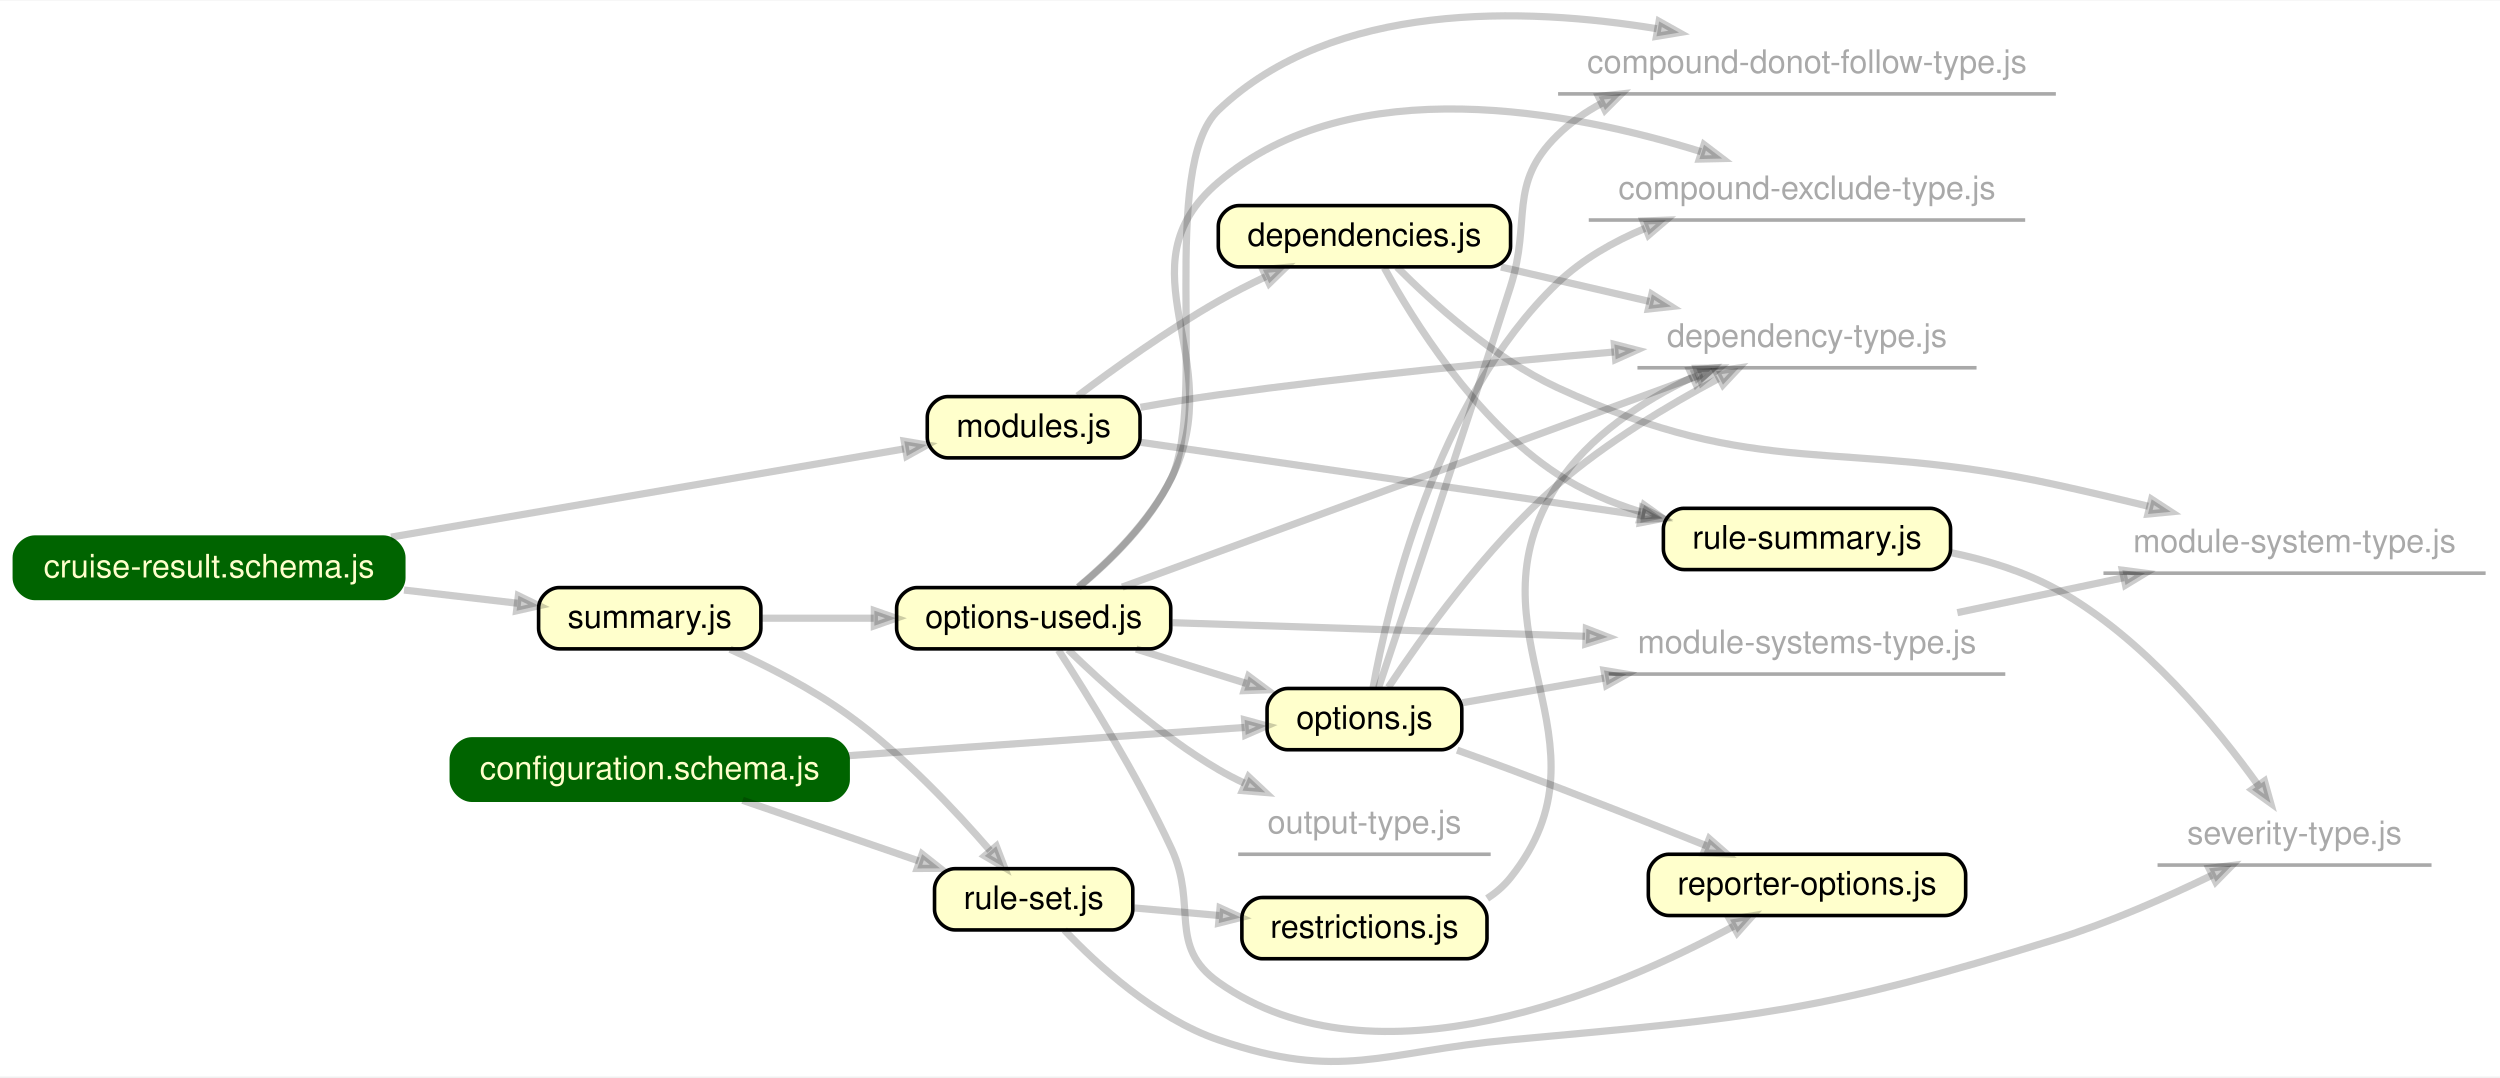
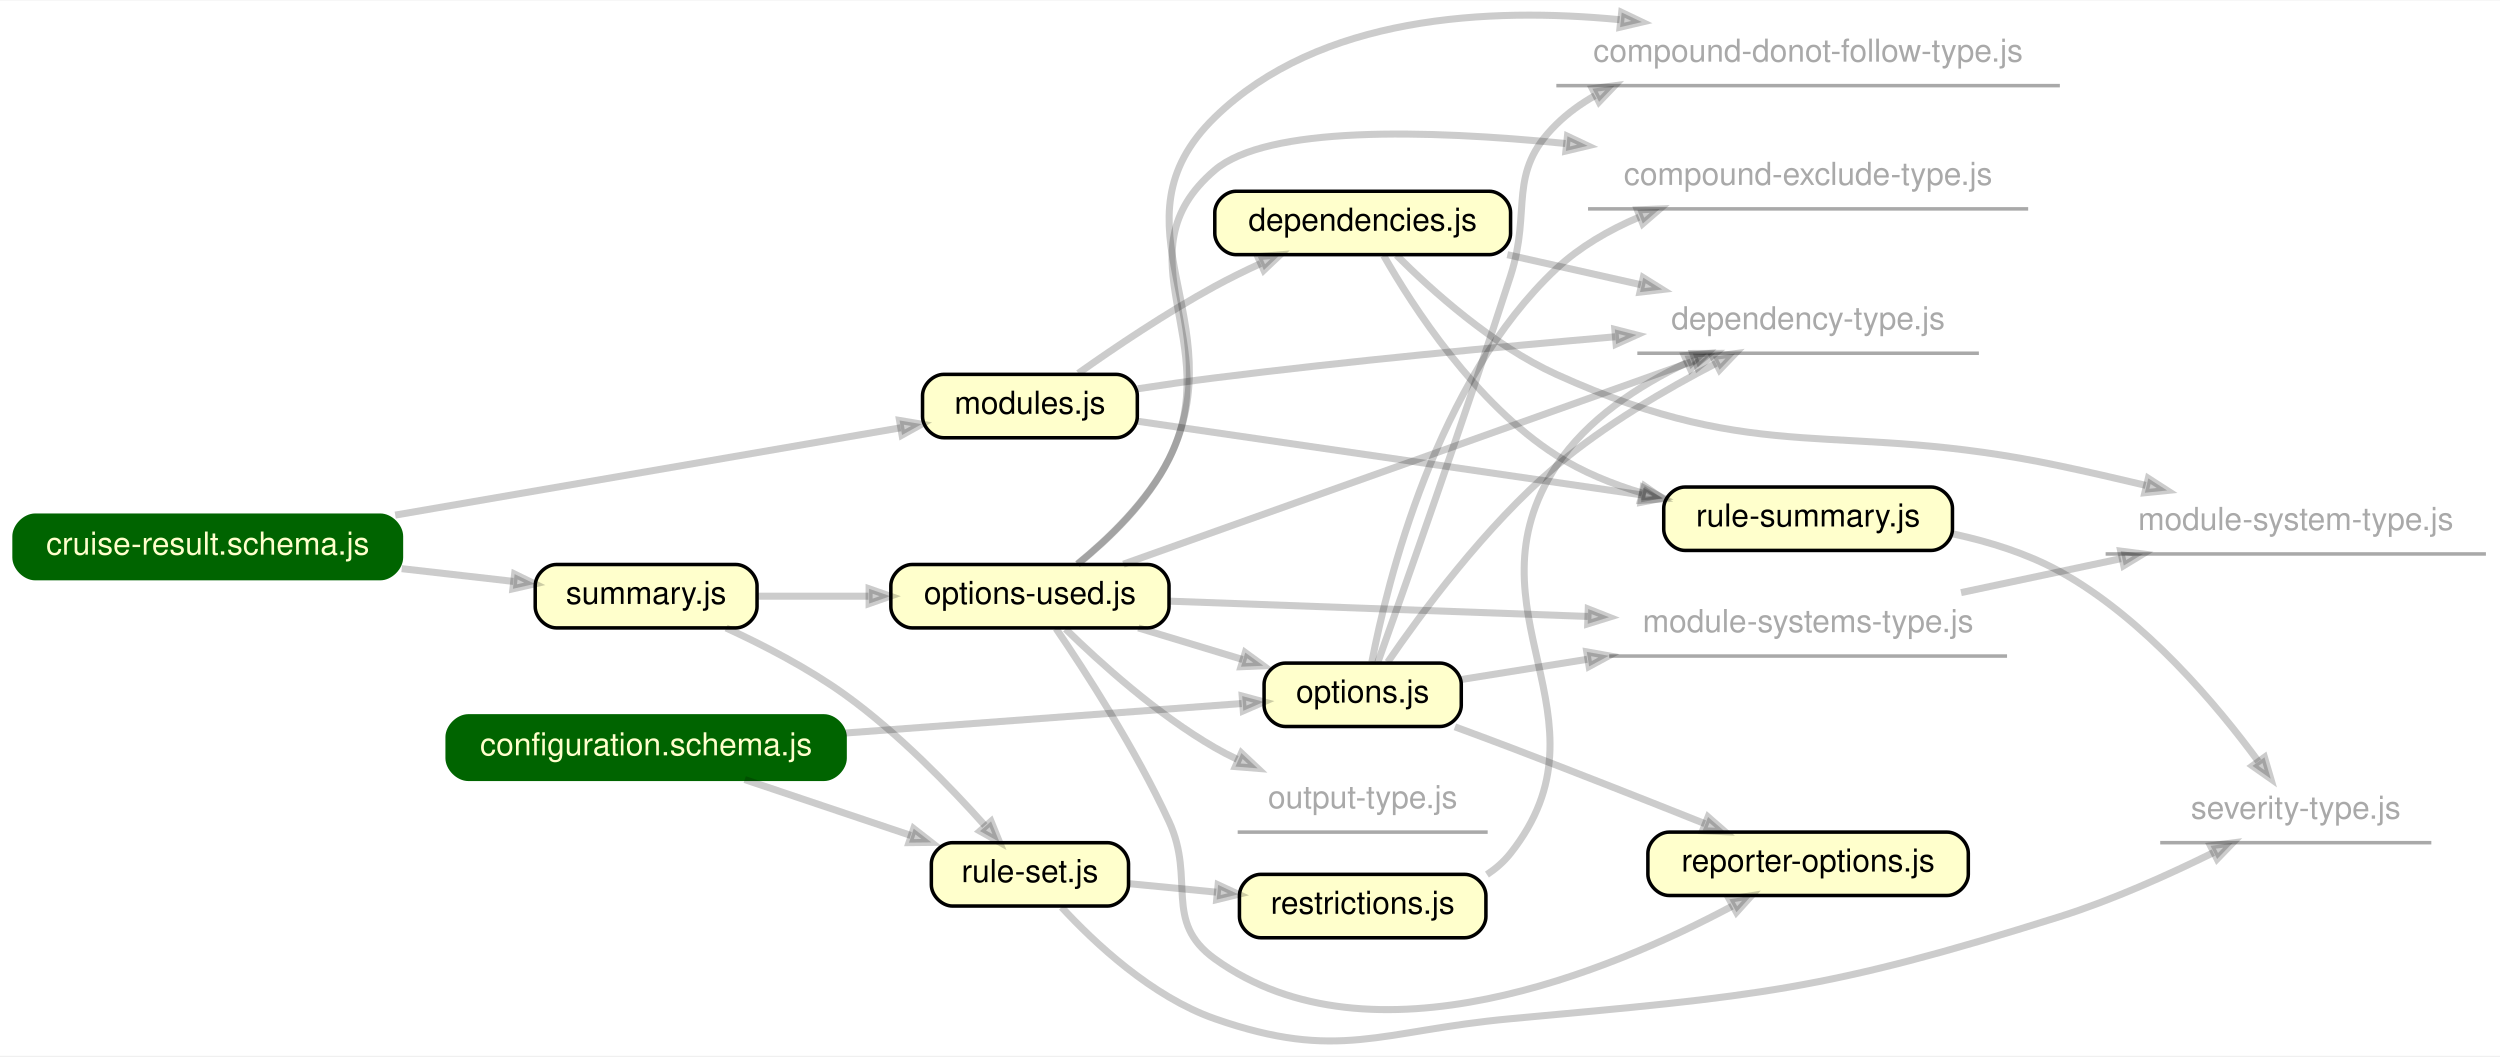
- <svg xmlns="http://www.w3.org/2000/svg" xmlns:xlink="http://www.w3.org/1999/xlink" width="694pt" height="299pt" viewBox="0.00 0.00 693.75 298.60">
-   <g id="graph0" class="graph" transform="scale(1 1) rotate(0) translate(4 294.6)">
-     <polygon fill="white" stroke="transparent" points="-4,4 -4,-294.6 689.75,-294.6 689.75,4 -4,4" />
+ <svg xmlns="http://www.w3.org/2000/svg" xmlns:xlink="http://www.w3.org/1999/xlink" width="710pt" height="300pt" viewBox="0.00 0.00 710.00 299.68">
+   <g id="graph0" class="graph" transform="scale(1 1) rotate(0) translate(4 295.68)">
+     <polygon fill="white" stroke="transparent" points="-4,4 -4,-295.68 706,-295.68 706,4 -4,4" />
    <g id="node1" class="node">
      <g id="a_node1">
        <a xlink:href="https://github.com/sverweij/dependency-cruiser/blob/develop/utl/schema/compound-donot-follow-type.js" xlink:title="compound-donot-follow-type.js">
-           <polygon fill="white" stroke="transparent" points="566.5,-285.69 428.37,-285.69 428.37,-268.69 566.5,-268.69 566.5,-285.69" />
-           <polyline fill="none" stroke="darkgrey" points="428.37,-268.69 566.5,-268.69 " />
-           <text text-anchor="middle" x="497.44" y="-274.49" font-family="Helvetica,sans-Serif" font-size="9.00" fill="darkgrey">compound-donot-follow-type.js</text>
+           <polygon fill="white" stroke="transparent" points="581,-289.52 438,-289.52 438,-271.52 581,-271.52 581,-289.52" />
+           <polyline fill="none" stroke="darkgrey" points="438,-271.52 581,-271.52 " />
+           <text text-anchor="middle" x="509.5" y="-278.32" font-family="Helvetica,sans-Serif" font-size="9.00" fill="darkgrey">compound-donot-follow-type.js</text>
        </a>
      </g>
    </g>
    <g id="node2" class="node">
      <g id="a_node2">
        <a xlink:href="https://github.com/sverweij/dependency-cruiser/blob/develop/utl/schema/compound-exclude-type.js" xlink:title="compound-exclude-type.js">
-           <polygon fill="white" stroke="transparent" points="557.99,-250.69 436.88,-250.69 436.88,-233.69 557.99,-233.69 557.99,-250.69" />
-           <polyline fill="none" stroke="darkgrey" points="436.88,-233.69 557.99,-233.69 " />
-           <text text-anchor="middle" x="497.44" y="-239.49" font-family="Helvetica,sans-Serif" font-size="9.00" fill="darkgrey">compound-exclude-type.js</text>
+           <polygon fill="white" stroke="transparent" points="572,-254.52 447,-254.52 447,-236.52 572,-236.52 572,-254.52" />
+           <polyline fill="none" stroke="darkgrey" points="447,-236.52 572,-236.52 " />
+           <text text-anchor="middle" x="509.5" y="-243.32" font-family="Helvetica,sans-Serif" font-size="9.00" fill="darkgrey">compound-exclude-type.js</text>
        </a>
      </g>
    </g>
    <g id="node3" class="node">
      <g id="a_node3">
        <a xlink:href="https://github.com/sverweij/dependency-cruiser/blob/develop/utl/schema/configuration.schema.js" xlink:title="configuration.schema.js">
-           <path fill="darkgreen" stroke="darkgreen" d="M225.68,-89.69C225.68,-89.69 126.92,-89.69 126.92,-89.69 124.08,-89.69 121.25,-86.86 121.25,-84.02 121.25,-84.02 121.25,-78.36 121.25,-78.36 121.25,-75.52 124.08,-72.69 126.92,-72.69 126.92,-72.69 225.68,-72.69 225.68,-72.69 228.52,-72.69 231.35,-75.52 231.35,-78.36 231.35,-78.36 231.35,-84.02 231.35,-84.02 231.35,-86.86 228.52,-89.69 225.68,-89.69" />
-           <text text-anchor="middle" x="176.3" y="-78.49" font-family="Helvetica,sans-Serif" font-size="9.00" fill="#ffffcc">configuration.schema.js</text>
+           <path fill="darkgreen" stroke="darkgreen" d="M230,-92.52C230,-92.52 129,-92.52 129,-92.52 126,-92.52 123,-89.52 123,-86.52 123,-86.52 123,-80.52 123,-80.52 123,-77.52 126,-74.52 129,-74.52 129,-74.52 230,-74.52 230,-74.52 233,-74.52 236,-77.52 236,-80.52 236,-80.52 236,-86.52 236,-86.52 236,-89.52 233,-92.52 230,-92.52" />
+           <text text-anchor="middle" x="179.5" y="-81.32" font-family="Helvetica,sans-Serif" font-size="9.00" fill="#ffffcc">configuration.schema.js</text>
        </a>
      </g>
    </g>
    <g id="node4" class="node">
      <g id="a_node4">
        <a xlink:href="https://github.com/sverweij/dependency-cruiser/blob/develop/utl/schema/options.js" xlink:title="options.js">
-           <path fill="#ffffcc" stroke="black" d="M395.99,-103.69C395.99,-103.69 353.28,-103.69 353.28,-103.69 350.44,-103.69 347.61,-100.86 347.61,-98.02 347.61,-98.02 347.61,-92.36 347.61,-92.36 347.61,-89.52 350.44,-86.69 353.28,-86.69 353.28,-86.69 395.99,-86.69 395.99,-86.69 398.82,-86.69 401.65,-89.52 401.65,-92.36 401.65,-92.36 401.65,-98.02 401.65,-98.02 401.65,-100.86 398.82,-103.69 395.99,-103.69" />
-           <text text-anchor="middle" x="374.63" y="-92.49" font-family="Helvetica,sans-Serif" font-size="9.00">options.js</text>
+           <path fill="#ffffcc" stroke="black" d="M405,-107.52C405,-107.52 361,-107.52 361,-107.52 358,-107.52 355,-104.52 355,-101.52 355,-101.52 355,-95.52 355,-95.52 355,-92.52 358,-89.52 361,-89.52 361,-89.52 405,-89.52 405,-89.52 408,-89.52 411,-92.52 411,-95.52 411,-95.52 411,-101.52 411,-101.52 411,-104.52 408,-107.52 405,-107.52" />
+           <text text-anchor="middle" x="383" y="-96.32" font-family="Helvetica,sans-Serif" font-size="9.00">options.js</text>
        </a>
      </g>
    </g>
    <g id="edge1" class="edge">
-       <path fill="none" stroke="#000000" stroke-width="2" stroke-opacity="0.2" d="M231.47,-85.05C266.76,-87.57 311.6,-90.77 341.39,-92.89" />
-       <polygon fill="#000000" fill-opacity="0.2" stroke="#000000" stroke-width="2" stroke-opacity="0.2" points="341.38,-94.99 347.51,-93.33 341.68,-90.8 341.38,-94.99" />
+       <path fill="none" stroke="#000000" stroke-width="2" stroke-opacity="0.2" d="M236.09,-87.66C272.2,-90.35 318.06,-93.76 348.64,-96.04" />
+       <polygon fill="#000000" fill-opacity="0.2" stroke="#000000" stroke-width="2" stroke-opacity="0.2" points="348.78,-98.16 354.92,-96.51 349.09,-93.97 348.78,-98.16" />
    </g>
    <g id="node5" class="node">
      <g id="a_node5">
        <a xlink:href="https://github.com/sverweij/dependency-cruiser/blob/develop/utl/schema/rule-set.js" xlink:title="rule-set.js">
-           <path fill="#ffffcc" stroke="black" d="M304.69,-53.69C304.69,-53.69 261,-53.69 261,-53.69 258.16,-53.69 255.33,-50.86 255.33,-48.02 255.33,-48.02 255.33,-42.36 255.33,-42.36 255.33,-39.52 258.16,-36.69 261,-36.69 261,-36.69 304.69,-36.69 304.69,-36.69 307.52,-36.69 310.35,-39.52 310.35,-42.36 310.35,-42.36 310.35,-48.02 310.35,-48.02 310.35,-50.86 307.52,-53.69 304.69,-53.69" />
-           <text text-anchor="middle" x="282.84" y="-42.49" font-family="Helvetica,sans-Serif" font-size="9.00">rule-set.js</text>
+           <path fill="#ffffcc" stroke="black" d="M310.5,-56.52C310.5,-56.52 266.5,-56.52 266.5,-56.52 263.5,-56.52 260.5,-53.52 260.5,-50.52 260.5,-50.52 260.5,-44.52 260.5,-44.52 260.5,-41.52 263.5,-38.52 266.5,-38.52 266.5,-38.52 310.5,-38.52 310.5,-38.52 313.5,-38.52 316.5,-41.52 316.5,-44.52 316.5,-44.52 316.5,-50.52 316.5,-50.52 316.5,-53.52 313.5,-56.52 310.5,-56.52" />
+           <text text-anchor="middle" x="288.5" y="-45.32" font-family="Helvetica,sans-Serif" font-size="9.00">rule-set.js</text>
        </a>
      </g>
    </g>
    <g id="edge2" class="edge">
-       <path fill="none" stroke="#000000" stroke-width="2" stroke-opacity="0.2" d="M202.07,-72.66C216.68,-67.63 235.29,-61.22 250.86,-55.86" />
-       <polygon fill="#000000" fill-opacity="0.2" stroke="#000000" stroke-width="2" stroke-opacity="0.2" points="251.89,-57.72 256.88,-53.78 250.53,-53.75 251.89,-57.72" />
+       <path fill="none" stroke="#000000" stroke-width="2" stroke-opacity="0.2" d="M207.5,-74.44C221.82,-69.62 239.53,-63.66 254.64,-58.58" />
+       <polygon fill="#000000" fill-opacity="0.2" stroke="#000000" stroke-width="2" stroke-opacity="0.2" points="255.49,-60.51 260.51,-56.6 254.15,-56.53 255.49,-60.51" />
    </g>
    <g id="edge19" class="edge">
-       <path fill="none" stroke="#000000" stroke-width="2" stroke-opacity="0.2" d="M378.56,-103.9C385.19,-123.66 401.81,-173.4 415.16,-215.19 421.1,-233.8 414.23,-243.48 428.16,-257.19 431.76,-260.74 435.96,-263.67 440.47,-266.08" />
-       <polygon fill="#000000" fill-opacity="0.2" stroke="#000000" stroke-width="2" stroke-opacity="0.2" points="439.58,-267.98 445.9,-268.68 441.4,-264.19 439.58,-267.98" />
+       <path fill="none" stroke="#000000" stroke-width="2" stroke-opacity="0.2" d="M387.31,-107.74C394.44,-127.68 411.69,-176.35 425,-217.52 431.14,-236.52 423.76,-246.53 438,-260.52 441.24,-263.71 444.96,-266.4 448.94,-268.66" />
+       <polygon fill="#000000" fill-opacity="0.2" stroke="#000000" stroke-width="2" stroke-opacity="0.2" points="448.23,-270.66 454.53,-271.5 450.13,-266.91 448.23,-270.66" />
    </g>
    <g id="edge20" class="edge">
-       <path fill="none" stroke="#000000" stroke-width="2" stroke-opacity="0.2" d="M377.01,-103.82C380.95,-125.68 394.21,-183.76 428.16,-216.19 435,-222.73 443.66,-227.67 452.5,-231.38" />
-       <polygon fill="#000000" fill-opacity="0.2" stroke="#000000" stroke-width="2" stroke-opacity="0.2" points="451.96,-233.42 458.31,-233.65 453.48,-229.51 451.96,-233.42" />
+       <path fill="none" stroke="#000000" stroke-width="2" stroke-opacity="0.2" d="M385.6,-107.83C389.93,-130.23 403.9,-187.62 438,-219.52 444.66,-225.75 452.93,-230.52 461.45,-234.15" />
+       <polygon fill="#000000" fill-opacity="0.2" stroke="#000000" stroke-width="2" stroke-opacity="0.2" points="461.01,-236.24 467.36,-236.49 462.55,-232.33 461.01,-236.24" />
    </g>
    <g id="node10" class="node">
      <g id="a_node10">
        <a xlink:href="https://github.com/sverweij/dependency-cruiser/blob/develop/utl/schema/dependency-type.js" xlink:title="dependency-type.js">
-           <polygon fill="white" stroke="transparent" points="544.49,-209.69 450.39,-209.69 450.39,-192.69 544.49,-192.69 544.49,-209.69" />
-           <polyline fill="none" stroke="darkgrey" points="450.39,-192.69 544.49,-192.69 " />
-           <text text-anchor="middle" x="497.44" y="-198.49" font-family="Helvetica,sans-Serif" font-size="9.00" fill="darkgrey">dependency-type.js</text>
+           <polygon fill="white" stroke="transparent" points="558,-213.52 461,-213.52 461,-195.52 558,-195.52 558,-213.52" />
+           <polyline fill="none" stroke="darkgrey" points="461,-195.52 558,-195.52 " />
+           <text text-anchor="middle" x="509.5" y="-202.32" font-family="Helvetica,sans-Serif" font-size="9.00" fill="darkgrey">dependency-type.js</text>
        </a>
      </g>
    </g>
    <g id="edge21" class="edge">
-       <path fill="none" stroke="#000000" stroke-width="2" stroke-opacity="0.2" d="M381.27,-104C390.09,-117.32 408.23,-142.86 428.16,-160.19 441.67,-171.94 458.98,-182.3 472.79,-189.66" />
-       <polygon fill="#000000" fill-opacity="0.2" stroke="#000000" stroke-width="2" stroke-opacity="0.2" points="472.19,-191.71 478.48,-192.63 474.13,-187.99 472.19,-191.71" />
+       <path fill="none" stroke="#000000" stroke-width="2" stroke-opacity="0.2" d="M390.12,-107.8C399.33,-121.26 417.84,-146.47 438,-163.52 451.74,-175.15 469.22,-185.34 483.34,-192.65" />
+       <polygon fill="#000000" fill-opacity="0.2" stroke="#000000" stroke-width="2" stroke-opacity="0.2" points="482.46,-194.56 488.76,-195.41 484.36,-190.82 482.46,-194.56" />
    </g>
    <g id="node13" class="node">
      <g id="a_node13">
        <a xlink:href="https://github.com/sverweij/dependency-cruiser/blob/develop/utl/schema/module-systems-type.js" xlink:title="module-systems-type.js">
-           <polygon fill="white" stroke="transparent" points="552.47,-124.69 442.41,-124.69 442.41,-107.69 552.47,-107.69 552.47,-124.69" />
-           <polyline fill="none" stroke="darkgrey" points="442.41,-107.69 552.47,-107.69 " />
-           <text text-anchor="middle" x="497.44" y="-113.49" font-family="Helvetica,sans-Serif" font-size="9.00" fill="darkgrey">module-systems-type.js</text>
+           <polygon fill="white" stroke="transparent" points="566,-127.52 453,-127.52 453,-109.52 566,-109.52 566,-127.52" />
+           <polyline fill="none" stroke="darkgrey" points="453,-109.52 566,-109.52 " />
+           <text text-anchor="middle" x="509.5" y="-116.32" font-family="Helvetica,sans-Serif" font-size="9.00" fill="darkgrey">module-systems-type.js</text>
        </a>
      </g>
    </g>
    <g id="edge22" class="edge">
-       <path fill="none" stroke="#000000" stroke-width="2" stroke-opacity="0.2" d="M401.85,-99.75C413.4,-101.75 427.44,-104.2 441.13,-106.58" />
-       <polygon fill="#000000" fill-opacity="0.2" stroke="#000000" stroke-width="2" stroke-opacity="0.2" points="441.12,-108.7 447.39,-107.66 441.84,-104.57 441.12,-108.7" />
+       <path fill="none" stroke="#000000" stroke-width="2" stroke-opacity="0.2" d="M411.01,-102.86C421.59,-104.56 434.18,-106.58 446.74,-108.6" />
+       <polygon fill="#000000" fill-opacity="0.2" stroke="#000000" stroke-width="2" stroke-opacity="0.2" points="446.64,-110.71 452.9,-109.59 447.31,-106.57 446.64,-110.71" />
    </g>
    <g id="node16" class="node">
      <g id="a_node16">
        <a xlink:href="https://github.com/sverweij/dependency-cruiser/blob/develop/utl/schema/reporter-options.js" xlink:title="reporter-options.js">
-           <path fill="#ffffcc" stroke="black" d="M535.8,-57.69C535.8,-57.69 459.07,-57.69 459.07,-57.69 456.24,-57.69 453.41,-54.86 453.41,-52.02 453.41,-52.02 453.41,-46.36 453.41,-46.36 453.41,-43.52 456.24,-40.69 459.07,-40.69 459.07,-40.69 535.8,-40.69 535.8,-40.69 538.64,-40.69 541.47,-43.52 541.47,-46.36 541.47,-46.36 541.47,-52.02 541.47,-52.02 541.47,-54.86 538.64,-57.69 535.8,-57.69" />
-           <text text-anchor="middle" x="497.44" y="-46.49" font-family="Helvetica,sans-Serif" font-size="9.00">reporter-options.js</text>
+           <path fill="#ffffcc" stroke="black" d="M549,-59.52C549,-59.52 470,-59.52 470,-59.52 467,-59.52 464,-56.52 464,-53.52 464,-53.52 464,-47.52 464,-47.52 464,-44.52 467,-41.52 470,-41.52 470,-41.52 549,-41.52 549,-41.52 552,-41.52 555,-44.52 555,-47.52 555,-47.52 555,-53.52 555,-53.52 555,-56.52 552,-59.52 549,-59.52" />
+           <text text-anchor="middle" x="509.5" y="-48.32" font-family="Helvetica,sans-Serif" font-size="9.00">reporter-options.js</text>
        </a>
      </g>
    </g>
    <g id="edge23" class="edge">
-       <path fill="none" stroke="#000000" stroke-width="2" stroke-opacity="0.2" d="M400.35,-86.58C405.27,-84.83 410.38,-82.97 415.16,-81.19 433.38,-74.38 453.74,-66.36 469.53,-60.05" />
-       <polygon fill="#000000" fill-opacity="0.2" stroke="#000000" stroke-width="2" stroke-opacity="0.2" points="470.33,-61.99 475.12,-57.81 468.77,-58.09 470.33,-61.99" />
+       <path fill="none" stroke="#000000" stroke-width="2" stroke-opacity="0.2" d="M409.19,-89.42C414.42,-87.5 419.9,-85.46 425,-83.52 443.42,-76.51 464.02,-68.37 480.15,-61.93" />
+       <polygon fill="#000000" fill-opacity="0.2" stroke="#000000" stroke-width="2" stroke-opacity="0.2" points="481.09,-63.82 485.88,-59.64 479.53,-59.92 481.09,-63.82" />
    </g>
    <g id="node17" class="node">
      <g id="a_node17">
        <a xlink:href="https://github.com/sverweij/dependency-cruiser/blob/develop/utl/schema/restrictions.js" xlink:title="restrictions.js">
-           <path fill="#ffffcc" stroke="black" d="M402.98,-45.69C402.98,-45.69 346.29,-45.69 346.29,-45.69 343.45,-45.69 340.62,-42.86 340.62,-40.02 340.62,-40.02 340.62,-34.36 340.62,-34.36 340.62,-31.52 343.45,-28.69 346.29,-28.69 346.29,-28.69 402.98,-28.69 402.98,-28.69 405.81,-28.69 408.64,-31.52 408.64,-34.36 408.64,-34.36 408.64,-40.02 408.64,-40.02 408.64,-42.86 405.81,-45.69 402.98,-45.69" />
-           <text text-anchor="middle" x="374.63" y="-34.49" font-family="Helvetica,sans-Serif" font-size="9.00">restrictions.js</text>
+           <path fill="#ffffcc" stroke="black" d="M412,-47.52C412,-47.52 354,-47.52 354,-47.52 351,-47.52 348,-44.52 348,-41.52 348,-41.52 348,-35.52 348,-35.52 348,-32.52 351,-29.52 354,-29.52 354,-29.52 412,-29.52 412,-29.52 415,-29.52 418,-32.52 418,-35.52 418,-35.52 418,-41.52 418,-41.52 418,-44.52 415,-47.52 412,-47.52" />
+           <text text-anchor="middle" x="383" y="-36.32" font-family="Helvetica,sans-Serif" font-size="9.00">restrictions.js</text>
        </a>
      </g>
    </g>
    <g id="edge25" class="edge">
-       <path fill="none" stroke="#000000" stroke-width="2" stroke-opacity="0.2" d="M310.78,-42.79C318.19,-42.13 326.38,-41.4 334.34,-40.69" />
-       <polygon fill="#000000" fill-opacity="0.2" stroke="#000000" stroke-width="2" stroke-opacity="0.2" points="334.56,-42.78 340.35,-40.15 334.19,-38.59 334.56,-42.78" />
+       <path fill="none" stroke="#000000" stroke-width="2" stroke-opacity="0.2" d="M316.75,-44.87C324.48,-44.12 333.07,-43.28 341.4,-42.47" />
+       <polygon fill="#000000" fill-opacity="0.2" stroke="#000000" stroke-width="2" stroke-opacity="0.2" points="341.94,-44.53 347.71,-41.86 341.54,-40.35 341.94,-44.53" />
    </g>
    <g id="node18" class="node">
      <g id="a_node18">
        <a xlink:href="https://github.com/sverweij/dependency-cruiser/blob/develop/utl/schema/severity-type.js" xlink:title="severity-type.js">
-           <polygon fill="white" stroke="transparent" points="670.75,-71.69 594.72,-71.69 594.72,-54.69 670.75,-54.69 670.75,-71.69" />
-           <polyline fill="none" stroke="darkgrey" points="594.72,-54.69 670.75,-54.69 " />
-           <text text-anchor="middle" x="632.73" y="-60.49" font-family="Helvetica,sans-Serif" font-size="9.00" fill="darkgrey">severity-type.js</text>
+           <polygon fill="white" stroke="transparent" points="686.5,-74.52 609.5,-74.52 609.5,-56.52 686.5,-56.52 686.5,-74.52" />
+           <polyline fill="none" stroke="darkgrey" points="609.5,-56.52 686.5,-56.52 " />
+           <text text-anchor="middle" x="648" y="-63.32" font-family="Helvetica,sans-Serif" font-size="9.00" fill="darkgrey">severity-type.js</text>
        </a>
      </g>
    </g>
    <g id="edge26" class="edge">
-       <path fill="none" stroke="#000000" stroke-width="2" stroke-opacity="0.2" d="M291.35,-36.66C300.39,-27.12 316.55,-12.2 334.11,-6.19 368.19,5.48 379.29,-2.9 415.16,-6.19 483.37,-12.44 501.3,-13.87 566.72,-34.19 581.56,-38.8 597.51,-45.88 609.89,-51.89" />
-       <polygon fill="#000000" fill-opacity="0.2" stroke="#000000" stroke-width="2" stroke-opacity="0.2" points="609.01,-53.79 615.32,-54.56 610.86,-50.02 609.01,-53.79" />
+       <path fill="none" stroke="#000000" stroke-width="2" stroke-opacity="0.2" d="M297.48,-38.2C306.75,-28.16 323.09,-12.78 341,-6.52 376.24,5.79 387.82,-3.1 425,-6.52 495.22,-12.99 513.74,-14.33 581,-35.52 595.99,-40.25 612.06,-47.5 624.59,-53.69" />
+       <polygon fill="#000000" fill-opacity="0.2" stroke="#000000" stroke-width="2" stroke-opacity="0.2" points="623.78,-55.63 630.08,-56.45 625.66,-51.88 623.78,-55.63" />
    </g>
    <g id="node6" class="node">
      <g id="a_node6">
        <a xlink:href="https://github.com/sverweij/dependency-cruiser/blob/develop/utl/schema/cruise-result.schema.js" xlink:title="cruise-result.schema.js">
-           <path fill="darkgreen" stroke="darkgreen" d="M102.37,-145.69C102.37,-145.69 5.65,-145.69 5.65,-145.69 2.82,-145.69 -0.01,-142.86 -0.01,-140.02 -0.01,-140.02 -0.01,-134.36 -0.01,-134.36 -0.01,-131.52 2.82,-128.69 5.65,-128.69 5.65,-128.69 102.37,-128.69 102.37,-128.69 105.21,-128.69 108.04,-131.52 108.04,-134.36 108.04,-134.36 108.04,-140.02 108.04,-140.02 108.04,-142.86 105.21,-145.69 102.37,-145.69" />
-           <text text-anchor="middle" x="54.01" y="-134.49" font-family="Helvetica,sans-Serif" font-size="9.00" fill="#ffffcc">cruise-result.schema.js</text>
+           <path fill="darkgreen" stroke="darkgreen" d="M104,-149.52C104,-149.52 6,-149.52 6,-149.52 3,-149.52 0,-146.52 0,-143.52 0,-143.52 0,-137.52 0,-137.52 0,-134.52 3,-131.52 6,-131.52 6,-131.52 104,-131.52 104,-131.52 107,-131.52 110,-134.52 110,-137.52 110,-137.52 110,-143.52 110,-143.52 110,-146.52 107,-149.52 104,-149.52" />
+           <text text-anchor="middle" x="55" y="-138.32" font-family="Helvetica,sans-Serif" font-size="9.00" fill="#ffffcc">cruise-result.schema.js</text>
        </a>
      </g>
    </g>
    <g id="node7" class="node">
      <g id="a_node7">
        <a xlink:href="https://github.com/sverweij/dependency-cruiser/blob/develop/utl/schema/modules.js" xlink:title="modules.js">
-           <path fill="#ffffcc" stroke="black" d="M306.69,-184.69C306.69,-184.69 258.99,-184.69 258.99,-184.69 256.16,-184.69 253.32,-181.86 253.32,-179.02 253.32,-179.02 253.32,-173.36 253.32,-173.36 253.32,-170.52 256.16,-167.69 258.99,-167.69 258.99,-167.69 306.69,-167.69 306.69,-167.69 309.53,-167.69 312.36,-170.52 312.36,-173.36 312.36,-173.36 312.36,-179.02 312.36,-179.02 312.36,-181.86 309.53,-184.69 306.69,-184.69" />
-           <text text-anchor="middle" x="282.84" y="-173.49" font-family="Helvetica,sans-Serif" font-size="9.00">modules.js</text>
+           <path fill="#ffffcc" stroke="black" d="M313,-189.52C313,-189.52 264,-189.52 264,-189.52 261,-189.52 258,-186.52 258,-183.52 258,-183.52 258,-177.52 258,-177.52 258,-174.52 261,-171.52 264,-171.52 264,-171.52 313,-171.52 313,-171.52 316,-171.52 319,-174.52 319,-177.52 319,-177.52 319,-183.52 319,-183.52 319,-186.52 316,-189.52 313,-189.52" />
+           <text text-anchor="middle" x="288.5" y="-178.32" font-family="Helvetica,sans-Serif" font-size="9.00">modules.js</text>
        </a>
      </g>
    </g>
    <g id="edge3" class="edge">
-       <path fill="none" stroke="#000000" stroke-width="2" stroke-opacity="0.2" d="M104.51,-145.7C147.52,-153.09 208.73,-163.62 246.83,-170.17" />
-       <polygon fill="#000000" fill-opacity="0.2" stroke="#000000" stroke-width="2" stroke-opacity="0.2" points="246.93,-172.32 253.2,-171.26 247.64,-168.18 246.93,-172.32" />
+       <path fill="none" stroke="#000000" stroke-width="2" stroke-opacity="0.2" d="M108.24,-149.55C152.04,-157.12 213.41,-167.72 251.78,-174.35" />
+       <polygon fill="#000000" fill-opacity="0.2" stroke="#000000" stroke-width="2" stroke-opacity="0.2" points="251.47,-176.43 257.74,-175.38 252.18,-172.29 251.47,-176.43" />
    </g>
    <g id="node8" class="node">
      <g id="a_node8">
        <a xlink:href="https://github.com/sverweij/dependency-cruiser/blob/develop/utl/schema/summary.js" xlink:title="summary.js">
-           <path fill="#ffffcc" stroke="black" d="M201.47,-131.69C201.47,-131.69 151.13,-131.69 151.13,-131.69 148.29,-131.69 145.46,-128.86 145.46,-126.02 145.46,-126.02 145.46,-120.36 145.46,-120.36 145.46,-117.52 148.29,-114.69 151.13,-114.69 151.13,-114.69 201.47,-114.69 201.47,-114.69 204.31,-114.69 207.14,-117.52 207.14,-120.36 207.14,-120.36 207.14,-126.02 207.14,-126.02 207.14,-128.86 204.31,-131.69 201.47,-131.69" />
-           <text text-anchor="middle" x="176.3" y="-120.49" font-family="Helvetica,sans-Serif" font-size="9.00">summary.js</text>
+           <path fill="#ffffcc" stroke="black" d="M205,-135.52C205,-135.52 154,-135.52 154,-135.52 151,-135.52 148,-132.52 148,-129.52 148,-129.52 148,-123.52 148,-123.52 148,-120.52 151,-117.52 154,-117.52 154,-117.52 205,-117.52 205,-117.52 208,-117.52 211,-120.52 211,-123.52 211,-123.52 211,-129.52 211,-129.52 211,-132.52 208,-135.52 205,-135.52" />
+           <text text-anchor="middle" x="179.5" y="-124.32" font-family="Helvetica,sans-Serif" font-size="9.00">summary.js</text>
        </a>
      </g>
    </g>
    <g id="edge4" class="edge">
-       <path fill="none" stroke="#000000" stroke-width="2" stroke-opacity="0.2" d="M108.12,-131.01C118.76,-129.77 129.68,-128.5 139.56,-127.35" />
-       <polygon fill="#000000" fill-opacity="0.2" stroke="#000000" stroke-width="2" stroke-opacity="0.2" points="139.84,-129.43 145.56,-126.65 139.35,-125.26 139.84,-129.43" />
+       <path fill="none" stroke="#000000" stroke-width="2" stroke-opacity="0.2" d="M110.09,-134.34C120.81,-133.12 131.83,-131.86 141.8,-130.72" />
+       <polygon fill="#000000" fill-opacity="0.2" stroke="#000000" stroke-width="2" stroke-opacity="0.2" points="142.15,-132.79 147.87,-130.02 141.67,-128.62 142.15,-132.79" />
    </g>
    <g id="node9" class="node">
      <g id="a_node9">
        <a xlink:href="https://github.com/sverweij/dependency-cruiser/blob/develop/utl/schema/dependencies.js" xlink:title="dependencies.js">
-           <path fill="#ffffcc" stroke="black" d="M409.51,-237.69C409.51,-237.69 339.75,-237.69 339.75,-237.69 336.92,-237.69 334.08,-234.86 334.08,-232.02 334.08,-232.02 334.08,-226.36 334.08,-226.36 334.08,-223.52 336.92,-220.69 339.75,-220.69 339.75,-220.69 409.51,-220.69 409.51,-220.69 412.35,-220.69 415.18,-223.52 415.18,-226.36 415.18,-226.36 415.18,-232.02 415.18,-232.02 415.18,-234.86 412.35,-237.69 409.51,-237.69" />
-           <text text-anchor="middle" x="374.63" y="-226.49" font-family="Helvetica,sans-Serif" font-size="9.00">dependencies.js</text>
+           <path fill="#ffffcc" stroke="black" d="M419,-241.52C419,-241.52 347,-241.52 347,-241.52 344,-241.52 341,-238.52 341,-235.52 341,-235.52 341,-229.52 341,-229.52 341,-226.52 344,-223.52 347,-223.52 347,-223.52 419,-223.52 419,-223.52 422,-223.52 425,-226.52 425,-229.52 425,-229.52 425,-235.52 425,-235.52 425,-238.52 422,-241.52 419,-241.52" />
+           <text text-anchor="middle" x="383" y="-230.32" font-family="Helvetica,sans-Serif" font-size="9.00">dependencies.js</text>
        </a>
      </g>
    </g>
    <g id="edge9" class="edge">
-       <path fill="none" stroke="#000000" stroke-width="2" stroke-opacity="0.2" d="M295.04,-184.86C304.98,-192.35 320.06,-203.19 334.11,-211.19 338.25,-213.55 342.77,-215.84 347.21,-217.96" />
-       <polygon fill="#000000" fill-opacity="0.2" stroke="#000000" stroke-width="2" stroke-opacity="0.2" points="346.44,-219.92 352.77,-220.54 348.21,-216.11 346.44,-219.92" />
+       <path fill="none" stroke="#000000" stroke-width="2" stroke-opacity="0.2" d="M302.24,-189.82C312.44,-197.04 327.26,-207.04 341,-214.52 345.13,-216.77 349.59,-218.96 354.01,-220.99" />
+       <polygon fill="#000000" fill-opacity="0.2" stroke="#000000" stroke-width="2" stroke-opacity="0.2" points="353.21,-222.94 359.54,-223.48 354.93,-219.11 353.21,-222.94" />
    </g>
    <g id="edge10" class="edge">
-       <path fill="none" stroke="#000000" stroke-width="2" stroke-opacity="0.2" d="M312.49,-181.72C319.54,-182.97 327.08,-184.22 334.11,-185.19 370.66,-190.25 412.06,-194.31 443.91,-197.07" />
-       <polygon fill="#000000" fill-opacity="0.2" stroke="#000000" stroke-width="2" stroke-opacity="0.2" points="443.99,-199.18 450.14,-197.6 444.34,-195 443.99,-199.18" />
+       <path fill="none" stroke="#000000" stroke-width="2" stroke-opacity="0.2" d="M319.14,-185.43C326.29,-186.53 333.91,-187.63 341,-188.52 378.93,-193.28 421.85,-197.35 454.74,-200.2" />
+       <polygon fill="#000000" fill-opacity="0.2" stroke="#000000" stroke-width="2" stroke-opacity="0.2" points="454.61,-202.29 460.77,-200.72 454.97,-198.11 454.61,-202.29" />
    </g>
    <g id="node12" class="node">
      <g id="a_node12">
        <a xlink:href="https://github.com/sverweij/dependency-cruiser/blob/develop/utl/schema/rule-summary.js" xlink:title="rule-summary.js">
-           <path fill="#ffffcc" stroke="black" d="M531.62,-153.69C531.62,-153.69 463.26,-153.69 463.26,-153.69 460.43,-153.69 457.59,-150.86 457.59,-148.02 457.59,-148.02 457.59,-142.36 457.59,-142.36 457.59,-139.52 460.43,-136.69 463.26,-136.69 463.26,-136.69 531.62,-136.69 531.62,-136.69 534.45,-136.69 537.28,-139.52 537.28,-142.36 537.28,-142.36 537.28,-148.02 537.28,-148.02 537.28,-150.86 534.45,-153.69 531.62,-153.69" />
-           <text text-anchor="middle" x="497.44" y="-142.49" font-family="Helvetica,sans-Serif" font-size="9.00">rule-summary.js</text>
+           <path fill="#ffffcc" stroke="black" d="M544.5,-157.52C544.5,-157.52 474.5,-157.52 474.5,-157.52 471.5,-157.52 468.5,-154.52 468.5,-151.52 468.5,-151.52 468.5,-145.52 468.5,-145.52 468.5,-142.52 471.5,-139.52 474.5,-139.52 474.5,-139.52 544.5,-139.52 544.5,-139.52 547.5,-139.52 550.5,-142.52 550.5,-145.52 550.5,-145.52 550.5,-151.52 550.5,-151.52 550.5,-154.52 547.5,-157.52 544.5,-157.52" />
+           <text text-anchor="middle" x="509.5" y="-146.32" font-family="Helvetica,sans-Serif" font-size="9.00">rule-summary.js</text>
        </a>
      </g>
    </g>
    <g id="edge11" class="edge">
-       <path fill="none" stroke="#000000" stroke-width="2" stroke-opacity="0.2" d="M312.51,-172.01C348.16,-166.81 409.42,-157.88 451.37,-151.76" />
-       <polygon fill="#000000" fill-opacity="0.2" stroke="#000000" stroke-width="2" stroke-opacity="0.2" points="451.78,-153.82 457.42,-150.88 451.18,-149.67 451.78,-153.82" />
+       <path fill="none" stroke="#000000" stroke-width="2" stroke-opacity="0.2" d="M319.04,-176.21C355.83,-170.83 419.12,-161.58 462.34,-155.27" />
+       <polygon fill="#000000" fill-opacity="0.2" stroke="#000000" stroke-width="2" stroke-opacity="0.2" points="462.67,-157.34 468.3,-154.4 462.06,-153.19 462.67,-157.34" />
    </g>
    <g id="edge29" class="edge">
-       <path fill="none" stroke="#000000" stroke-width="2" stroke-opacity="0.2" d="M198.58,-114.58C208.99,-109.89 221.43,-103.54 231.57,-96.19 246.59,-85.31 261.17,-69.79 270.73,-58.74" />
-       <polygon fill="#000000" fill-opacity="0.2" stroke="#000000" stroke-width="2" stroke-opacity="0.2" points="272.47,-59.94 274.75,-54.01 269.26,-57.22 272.47,-59.94" />
+       <path fill="none" stroke="#000000" stroke-width="2" stroke-opacity="0.2" d="M202.22,-117.49C212.85,-112.6 225.58,-106.03 236,-98.52 251.06,-87.69 265.85,-72.42 275.69,-61.41" />
+       <polygon fill="#000000" fill-opacity="0.2" stroke="#000000" stroke-width="2" stroke-opacity="0.2" points="277.46,-62.58 279.85,-56.69 274.31,-59.81 277.46,-62.58" />
    </g>
    <g id="node14" class="node">
      <g id="a_node14">
        <a xlink:href="https://github.com/sverweij/dependency-cruiser/blob/develop/utl/schema/options-used.js" xlink:title="options-used.js">
-           <path fill="#ffffcc" stroke="black" d="M315.21,-131.69C315.21,-131.69 250.47,-131.69 250.47,-131.69 247.64,-131.69 244.81,-128.86 244.81,-126.02 244.81,-126.02 244.81,-120.36 244.81,-120.36 244.81,-117.52 247.64,-114.69 250.47,-114.69 250.47,-114.69 315.21,-114.69 315.21,-114.69 318.04,-114.69 320.88,-117.52 320.88,-120.36 320.88,-120.36 320.88,-126.02 320.88,-126.02 320.88,-128.86 318.04,-131.69 315.21,-131.69" />
-           <text text-anchor="middle" x="282.84" y="-120.49" font-family="Helvetica,sans-Serif" font-size="9.00">options-used.js</text>
+           <path fill="#ffffcc" stroke="black" d="M322,-135.52C322,-135.52 255,-135.52 255,-135.52 252,-135.52 249,-132.52 249,-129.52 249,-129.52 249,-123.52 249,-123.52 249,-120.52 252,-117.52 255,-117.52 255,-117.52 322,-117.52 322,-117.52 325,-117.52 328,-120.52 328,-123.52 328,-123.52 328,-129.52 328,-129.52 328,-132.52 325,-135.52 322,-135.52" />
+           <text text-anchor="middle" x="288.5" y="-124.32" font-family="Helvetica,sans-Serif" font-size="9.00">options-used.js</text>
        </a>
      </g>
    </g>
    <g id="edge28" class="edge">
-       <path fill="none" stroke="#000000" stroke-width="2" stroke-opacity="0.2" d="M206.98,-123.19C216.77,-123.19 227.87,-123.19 238.46,-123.19" />
-       <polygon fill="#000000" fill-opacity="0.2" stroke="#000000" stroke-width="2" stroke-opacity="0.2" points="238.63,-125.29 244.63,-123.19 238.63,-121.09 238.63,-125.29" />
+       <path fill="none" stroke="#000000" stroke-width="2" stroke-opacity="0.2" d="M211.16,-126.52C220.97,-126.52 232.04,-126.52 242.64,-126.52" />
+       <polygon fill="#000000" fill-opacity="0.2" stroke="#000000" stroke-width="2" stroke-opacity="0.2" points="242.82,-128.62 248.82,-126.52 242.82,-124.42 242.82,-128.62" />
    </g>
    <g id="edge5" class="edge">
-       <path fill="none" stroke="#000000" stroke-width="2" stroke-opacity="0.2" d="M412.53,-220.64C425.53,-217.62 440.25,-214.21 453.69,-211.1" />
-       <polygon fill="#000000" fill-opacity="0.2" stroke="#000000" stroke-width="2" stroke-opacity="0.2" points="454.39,-213.09 459.76,-209.69 453.44,-209 454.39,-213.09" />
+       <path fill="none" stroke="#000000" stroke-width="2" stroke-opacity="0.2" d="M424.08,-223.51C436.17,-220.79 449.55,-217.78 462.03,-214.97" />
+       <polygon fill="#000000" fill-opacity="0.2" stroke="#000000" stroke-width="2" stroke-opacity="0.2" points="462.68,-216.98 468.07,-213.62 461.76,-212.88 462.68,-216.98" />
    </g>
    <g id="node11" class="node">
      <g id="a_node11">
        <a xlink:href="https://github.com/sverweij/dependency-cruiser/blob/develop/utl/schema/module-system-type.js" xlink:title="module-system-type.js">
-           <polygon fill="white" stroke="transparent" points="685.76,-152.69 579.71,-152.69 579.71,-135.69 685.76,-135.69 685.76,-152.69" />
-           <polyline fill="none" stroke="darkgrey" points="579.71,-135.69 685.76,-135.69 " />
-           <text text-anchor="middle" x="632.73" y="-141.49" font-family="Helvetica,sans-Serif" font-size="9.00" fill="darkgrey">module-system-type.js</text>
+           <polygon fill="white" stroke="transparent" points="702,-156.52 594,-156.52 594,-138.52 702,-138.52 702,-156.52" />
+           <polyline fill="none" stroke="darkgrey" points="594,-138.52 702,-138.52 " />
+           <text text-anchor="middle" x="648" y="-145.32" font-family="Helvetica,sans-Serif" font-size="9.00" fill="darkgrey">module-system-type.js</text>
        </a>
      </g>
    </g>
    <g id="edge6" class="edge">
-       <path fill="none" stroke="#000000" stroke-width="2" stroke-opacity="0.2" d="M383.67,-220.63C393.3,-210.94 410.36,-195.43 428.16,-187.19 485.1,-160.84 505.45,-173.69 566.72,-160.19 574.95,-158.38 583.74,-156.31 592.1,-154.27" />
-       <polygon fill="#000000" fill-opacity="0.2" stroke="#000000" stroke-width="2" stroke-opacity="0.2" points="593.07,-156.19 598.4,-152.72 592.07,-152.11 593.07,-156.19" />
+       <path fill="none" stroke="#000000" stroke-width="2" stroke-opacity="0.2" d="M392.61,-223.36C402.56,-213.39 419.89,-197.75 438,-189.52 496.82,-162.82 517.81,-176.92 581,-163.52 588.9,-161.85 597.31,-159.92 605.37,-158" />
+       <polygon fill="#000000" fill-opacity="0.2" stroke="#000000" stroke-width="2" stroke-opacity="0.2" points="606.12,-159.98 611.46,-156.54 605.14,-155.9 606.12,-159.98" />
    </g>
    <g id="edge7" class="edge">
-       <path fill="none" stroke="#000000" stroke-width="2" stroke-opacity="0.2" d="M380.15,-220.42C387.96,-206.17 405.35,-178.07 428.16,-163.19 435.11,-158.65 443.17,-155.25 451.25,-152.71" />
-       <polygon fill="#000000" fill-opacity="0.2" stroke="#000000" stroke-width="2" stroke-opacity="0.2" points="452.24,-154.61 457.42,-150.93 451.08,-150.58 452.24,-154.61" />
+       <path fill="none" stroke="#000000" stroke-width="2" stroke-opacity="0.2" d="M388.96,-223.27C397.18,-208.86 415.03,-181.17 438,-166.52 445.36,-161.83 453.87,-158.36 462.39,-155.8" />
+       <polygon fill="#000000" fill-opacity="0.2" stroke="#000000" stroke-width="2" stroke-opacity="0.2" points="463.06,-157.79 468.27,-154.16 461.93,-153.75 463.06,-157.79" />
    </g>
    <g id="edge27" class="edge">
-       <path fill="none" stroke="#000000" stroke-width="2" stroke-opacity="0.2" d="M537.44,-141.38C547.41,-139.31 557.82,-136.11 566.72,-131.19 590.86,-117.84 611.45,-92.5 622.66,-76.81" />
-       <polygon fill="#000000" fill-opacity="0.2" stroke="#000000" stroke-width="2" stroke-opacity="0.2" points="624.39,-78.01 626.1,-71.89 620.94,-75.61 624.39,-78.01" />
+       <path fill="none" stroke="#000000" stroke-width="2" stroke-opacity="0.2" d="M550.75,-144.19C561.05,-141.97 571.8,-138.61 581,-133.52 605.06,-120.22 625.83,-95.31 637.36,-79.61" />
+       <polygon fill="#000000" fill-opacity="0.2" stroke="#000000" stroke-width="2" stroke-opacity="0.2" points="639.11,-80.77 640.9,-74.67 635.7,-78.32 639.11,-80.77" />
    </g>
    <g id="edge8" class="edge">
-       <path fill="none" stroke="#000000" stroke-width="2" stroke-opacity="0.2" d="M539.16,-124.74C553.75,-127.81 570.32,-131.29 585.36,-134.45" />
-       <polygon fill="#000000" fill-opacity="0.2" stroke="#000000" stroke-width="2" stroke-opacity="0.2" points="584.96,-136.51 591.27,-135.69 585.83,-132.4 584.96,-136.51" />
+       <path fill="none" stroke="#000000" stroke-width="2" stroke-opacity="0.2" d="M552.94,-127.54C567.32,-130.59 583.5,-134.03 598.32,-137.18" />
+       <polygon fill="#000000" fill-opacity="0.2" stroke="#000000" stroke-width="2" stroke-opacity="0.2" points="598.28,-139.32 604.59,-138.51 599.15,-135.21 598.28,-139.32" />
    </g>
    <g id="edge12" class="edge">
-       <path fill="none" stroke="#000000" stroke-width="2" stroke-opacity="0.2" d="M295.31,-131.77C303.93,-138.9 315.23,-149.85 321.11,-162.19 330.94,-182.82 317.58,-248.41 334.11,-264.19 365.92,-294.54 418.98,-292.82 455.74,-286.78" />
-       <polygon fill="#000000" fill-opacity="0.2" stroke="#000000" stroke-width="2" stroke-opacity="0.2" points="456.4,-288.8 461.95,-285.7 455.67,-284.66 456.4,-288.8" />
+       <path fill="none" stroke="#000000" stroke-width="2" stroke-opacity="0.2" d="M302.06,-135.62C310.85,-142.72 322.05,-153.39 328,-165.52 347.16,-204.57 309.84,-232.17 341,-262.52 370.71,-291.46 418.89,-293.86 455.97,-290.25" />
+       <polygon fill="#000000" fill-opacity="0.2" stroke="#000000" stroke-width="2" stroke-opacity="0.2" points="456.55,-292.3 462.29,-289.57 456.1,-288.12 456.55,-292.3" />
    </g>
    <g id="edge13" class="edge">
-       <path fill="none" stroke="#000000" stroke-width="2" stroke-opacity="0.2" d="M295.21,-131.82C303.77,-138.97 315.04,-149.94 321.11,-162.19 337.49,-195.25 306.05,-220.23 334.11,-244.19 371.19,-275.85 432.28,-263.81 468,-252.67" />
-       <polygon fill="#000000" fill-opacity="0.2" stroke="#000000" stroke-width="2" stroke-opacity="0.2" points="468.87,-254.6 473.94,-250.75 467.58,-250.6 468.87,-254.6" />
+       <path fill="none" stroke="#000000" stroke-width="2" stroke-opacity="0.2" d="M301.98,-135.66C310.73,-142.78 321.9,-153.47 328,-165.52 344.65,-198.45 312.94,-223.56 341,-247.52 355.8,-260.16 400.91,-259.04 440.59,-255.09" />
+       <polygon fill="#000000" fill-opacity="0.2" stroke="#000000" stroke-width="2" stroke-opacity="0.2" points="441.15,-257.14 446.9,-254.43 440.72,-252.96 441.15,-257.14" />
    </g>
    <g id="edge16" class="edge">
-       <path fill="none" stroke="#000000" stroke-width="2" stroke-opacity="0.2" d="M311.27,-114.64C320.93,-111.62 331.86,-108.21 341.85,-105.1" />
-       <polygon fill="#000000" fill-opacity="0.2" stroke="#000000" stroke-width="2" stroke-opacity="0.2" points="342.5,-107.1 347.6,-103.31 341.25,-103.09 342.5,-107.1" />
+       <path fill="none" stroke="#000000" stroke-width="2" stroke-opacity="0.2" d="M319.28,-117.51C328.72,-114.65 339.23,-111.47 348.89,-108.54" />
+       <polygon fill="#000000" fill-opacity="0.2" stroke="#000000" stroke-width="2" stroke-opacity="0.2" points="349.65,-110.51 354.79,-106.76 348.44,-106.49 349.65,-110.51" />
    </g>
    <g id="edge14" class="edge">
-       <path fill="none" stroke="#000000" stroke-width="2" stroke-opacity="0.2" d="M307.41,-131.83C346.54,-146.19 424.82,-174.91 467.34,-190.51" />
-       <polygon fill="#000000" fill-opacity="0.2" stroke="#000000" stroke-width="2" stroke-opacity="0.2" points="466.74,-192.53 473.09,-192.62 468.18,-188.59 466.74,-192.53" />
+       <path fill="none" stroke="#000000" stroke-width="2" stroke-opacity="0.2" d="M315.05,-135.62C355.35,-149.98 433.58,-177.84 477.19,-193.37" />
+       <polygon fill="#000000" fill-opacity="0.2" stroke="#000000" stroke-width="2" stroke-opacity="0.2" points="476.76,-195.45 483.11,-195.48 478.16,-191.49 476.76,-195.45" />
    </g>
    <g id="edge15" class="edge">
-       <path fill="none" stroke="#000000" stroke-width="2" stroke-opacity="0.2" d="M321.36,-121.95C353.02,-120.91 398.96,-119.4 435.83,-118.18" />
-       <polygon fill="#000000" fill-opacity="0.2" stroke="#000000" stroke-width="2" stroke-opacity="0.2" points="436.21,-120.27 442.14,-117.98 436.07,-116.08 436.21,-120.27" />
+       <path fill="none" stroke="#000000" stroke-width="2" stroke-opacity="0.2" d="M328.15,-125.11C361.02,-123.91 408.81,-122.16 446.95,-120.77" />
+       <polygon fill="#000000" fill-opacity="0.2" stroke="#000000" stroke-width="2" stroke-opacity="0.2" points="447.06,-122.87 452.98,-120.55 446.91,-118.67 447.06,-122.87" />
    </g>
    <g id="node15" class="node">
      <g id="a_node15">
        <a xlink:href="https://github.com/sverweij/dependency-cruiser/blob/develop/utl/schema/output-type.js" xlink:title="output-type.js">
-           <polygon fill="white" stroke="transparent" points="409.66,-74.69 339.6,-74.69 339.6,-57.69 409.66,-57.69 409.66,-74.69" />
-           <polyline fill="none" stroke="darkgrey" points="339.6,-57.69 409.66,-57.69 " />
-           <text text-anchor="middle" x="374.63" y="-63.49" font-family="Helvetica,sans-Serif" font-size="9.00" fill="darkgrey">output-type.js</text>
+           <polygon fill="white" stroke="transparent" points="418.5,-77.52 347.5,-77.52 347.5,-59.52 418.5,-59.52 418.5,-77.52" />
+           <polyline fill="none" stroke="darkgrey" points="347.5,-59.52 418.5,-59.52 " />
+           <text text-anchor="middle" x="383" y="-66.32" font-family="Helvetica,sans-Serif" font-size="9.00" fill="darkgrey">output-type.js</text>
        </a>
      </g>
    </g>
    <g id="edge17" class="edge">
-       <path fill="none" stroke="#000000" stroke-width="2" stroke-opacity="0.2" d="M292.41,-114.46C301.91,-105.2 318.01,-90.61 334.11,-81.19 336.39,-79.85 338.81,-78.6 341.29,-77.43" />
-       <polygon fill="#000000" fill-opacity="0.2" stroke="#000000" stroke-width="2" stroke-opacity="0.2" points="342.49,-79.19 347.13,-74.84 340.79,-75.35 342.49,-79.19" />
+       <path fill="none" stroke="#000000" stroke-width="2" stroke-opacity="0.2" d="M298.62,-117.2C308.37,-107.67 324.65,-92.95 341,-83.52 343.02,-82.36 345.15,-81.25 347.33,-80.21" />
+       <polygon fill="#000000" fill-opacity="0.2" stroke="#000000" stroke-width="2" stroke-opacity="0.2" points="348.56,-81.97 353.19,-77.62 346.86,-78.13 348.56,-81.97" />
    </g>
    <g id="edge18" class="edge">
-       <path fill="none" stroke="#000000" stroke-width="2" stroke-opacity="0.2" d="M289.71,-114.36C297.56,-102.28 311.62,-79.73 321.11,-59.19 328.42,-43.36 319.89,-32.27 334.11,-22.19 377.74,8.73 444.35,-20 477.01,-37.68" />
-       <polygon fill="#000000" fill-opacity="0.2" stroke="#000000" stroke-width="2" stroke-opacity="0.2" points="476.06,-39.55 482.32,-40.62 478.09,-35.88 476.06,-39.55" />
+       <path fill="none" stroke="#000000" stroke-width="2" stroke-opacity="0.2" d="M295.91,-117.34C304.17,-105.22 318.56,-83.01 328,-62.52 335.64,-45.93 326.18,-34.21 341,-23.52 385.5,8.55 453.89,-20.33 487.87,-38.45" />
+       <polygon fill="#000000" fill-opacity="0.2" stroke="#000000" stroke-width="2" stroke-opacity="0.2" points="487.14,-40.44 493.41,-41.47 489.15,-36.76 487.14,-40.44" />
    </g>
    <g id="edge24" class="edge">
-       <path fill="none" stroke="#000000" stroke-width="2" stroke-opacity="0.2" d="M408.68,-45.41C411.12,-47.01 413.34,-48.91 415.16,-51.19 445.63,-89.29 401.65,-119.23 428.16,-160.19 436.9,-173.7 451.8,-183.4 465.46,-189.96" />
-       <polygon fill="#000000" fill-opacity="0.2" stroke="#000000" stroke-width="2" stroke-opacity="0.2" points="464.89,-192.01 471.22,-192.58 466.63,-188.18 464.89,-192.01" />
+       <path fill="none" stroke="#000000" stroke-width="2" stroke-opacity="0.2" d="M418.29,-47.46C420.83,-49.14 423.12,-51.14 425,-53.52 455.53,-92.14 410.99,-122.37 438,-163.52 446.7,-176.78 461.28,-186.28 474.93,-192.78" />
+       <polygon fill="#000000" fill-opacity="0.2" stroke="#000000" stroke-width="2" stroke-opacity="0.2" points="474.38,-194.83 480.71,-195.39 476.1,-191.01 474.38,-194.83" />
    </g>
  </g>
</svg>
